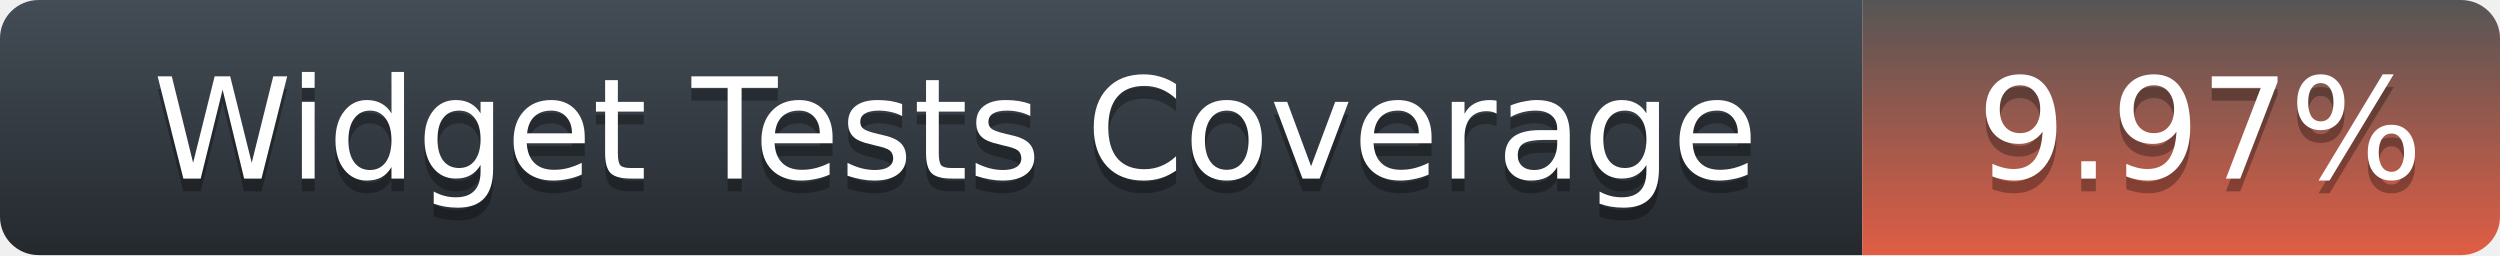
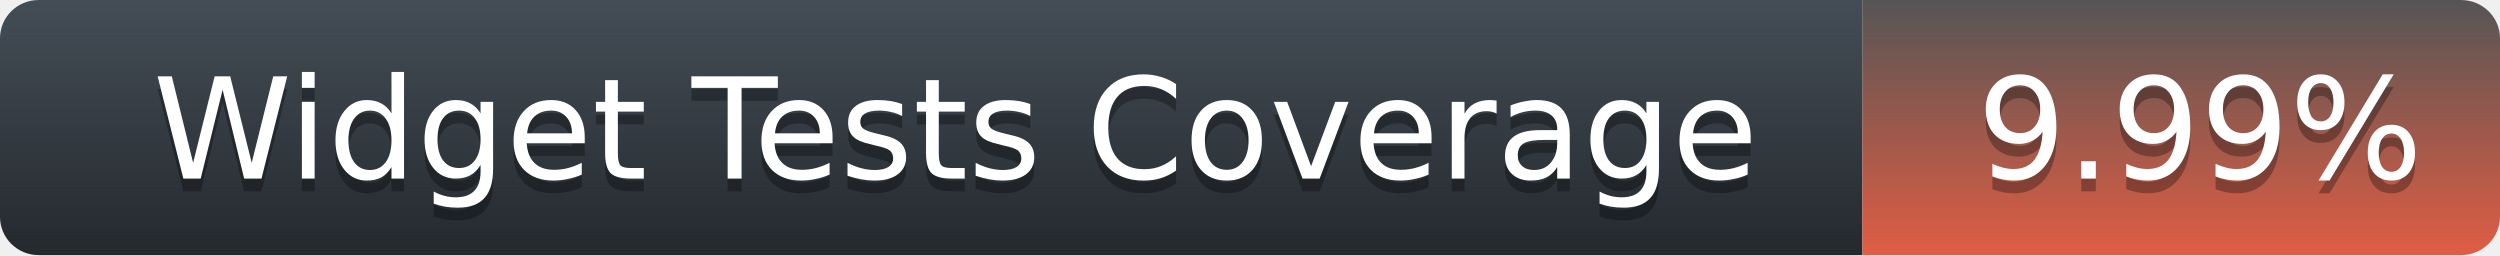
<svg xmlns="http://www.w3.org/2000/svg" width="196" height="20">
  <defs>
    <linearGradient id="title-fill" x1="50%" y1="0%" x2="50%" y2="100%">
      <stop stop-color="#444D56" offset="0%" />
      <stop stop-color="#24292E" offset="100%" />
    </linearGradient>
    <linearGradient id="coverage-fill" x1="50%" y1="0%" x2="50%" y2="100%">
      <stop stop-color="#555" offset="0%" />
      <stop stop-color="#e05d44" offset="100%" />
    </linearGradient>
  </defs>
  <g fill="none" fill-rule="evenodd">
    <g font-family="'DejaVu Sans',Verdana,Geneva,sans-serif" font-size="11">
      <path d="M0,3 C0,1.343 1.355,0 3.027,0 L146,0 L146,20 L3.027,20 C1.355,20 0,18.657 0,17 L0,3 Z" fill="url(#title-fill)" fill-rule="nonzero" />
      <text fill="#010101" fill-opacity=".3">
        <tspan x="12" y="15" aria-hidden="true">Widget Tests Coverage</tspan>
      </text>
      <text fill="#FFFFFF">
        <tspan x="12" y="14">Widget Tests Coverage</tspan>
      </text>
    </g>
    <g transform="translate(146)" font-family="'DejaVu Sans',Verdana,Geneva,sans-serif" font-size="11">
      <path d="M0 0h46.939C48.629 0 50 1.343 50 3v14c0 1.657-1.37 3-3.061 3H0V0z" fill="url(#coverage-fill)" fill-rule="nonzero" />
      <text fill="#010101" fill-opacity=".3" aria-hidden="true">
-         <tspan x="9" y="15">9.97%</tspan>
+         <tspan x="9" y="15">9.99%</tspan>
      </text>
      <text fill="#FFFFFF">
-         <tspan x="9" y="14">9.97%</tspan>
+         <tspan x="9" y="14">9.99%</tspan>
      </text>
    </g>
  </g>
</svg>
